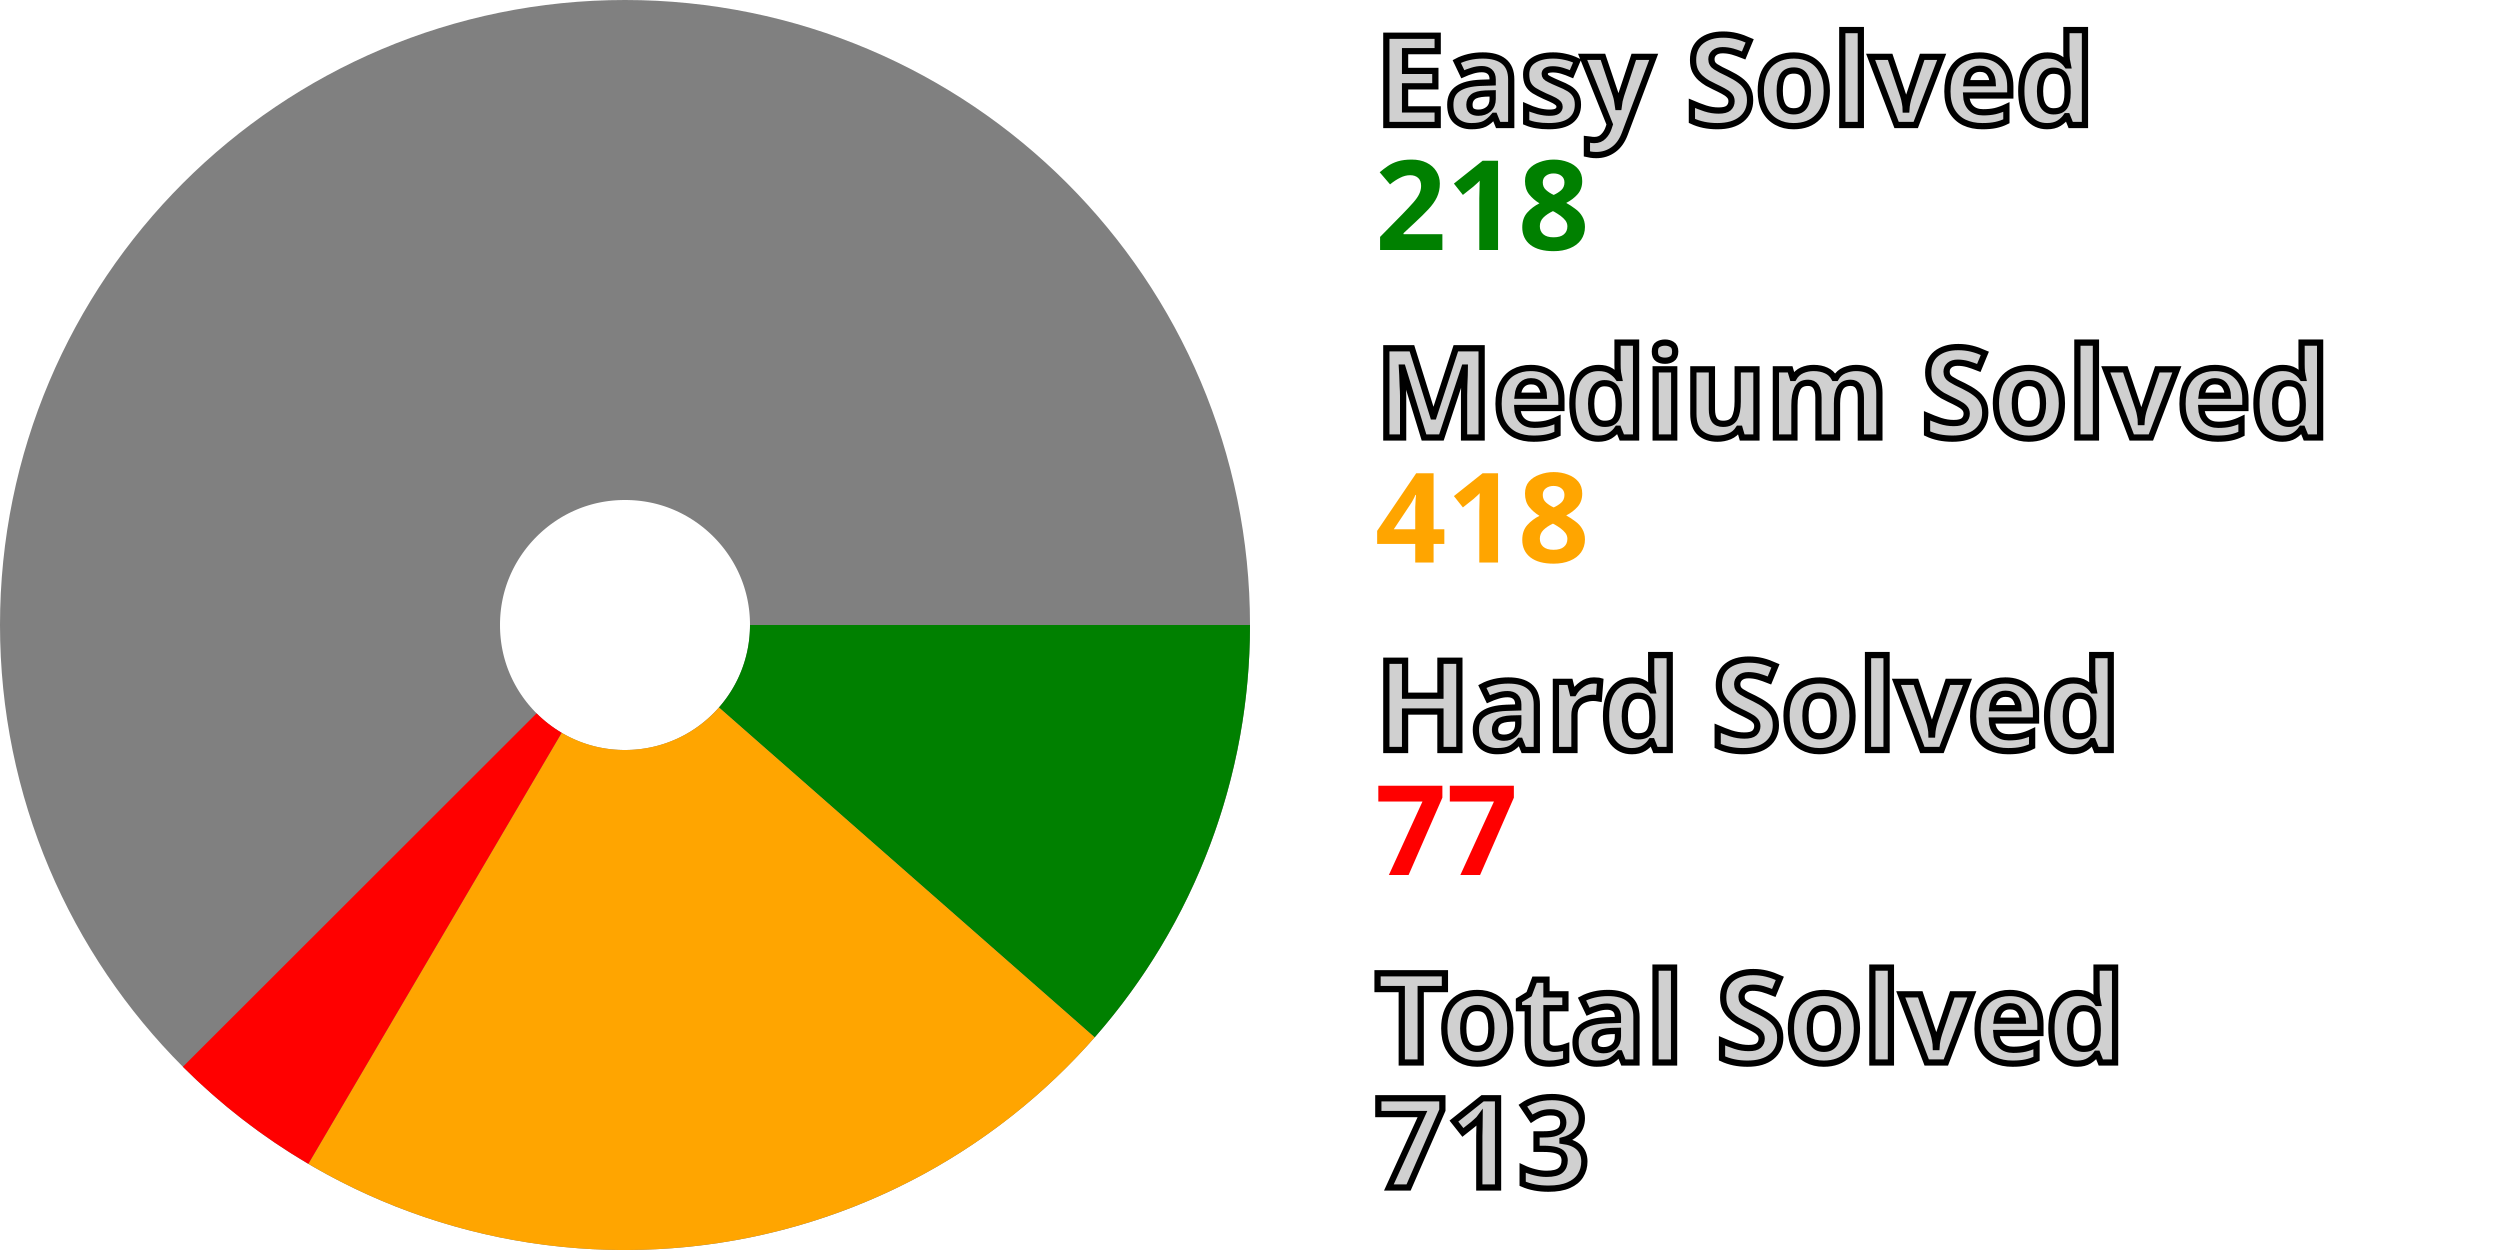
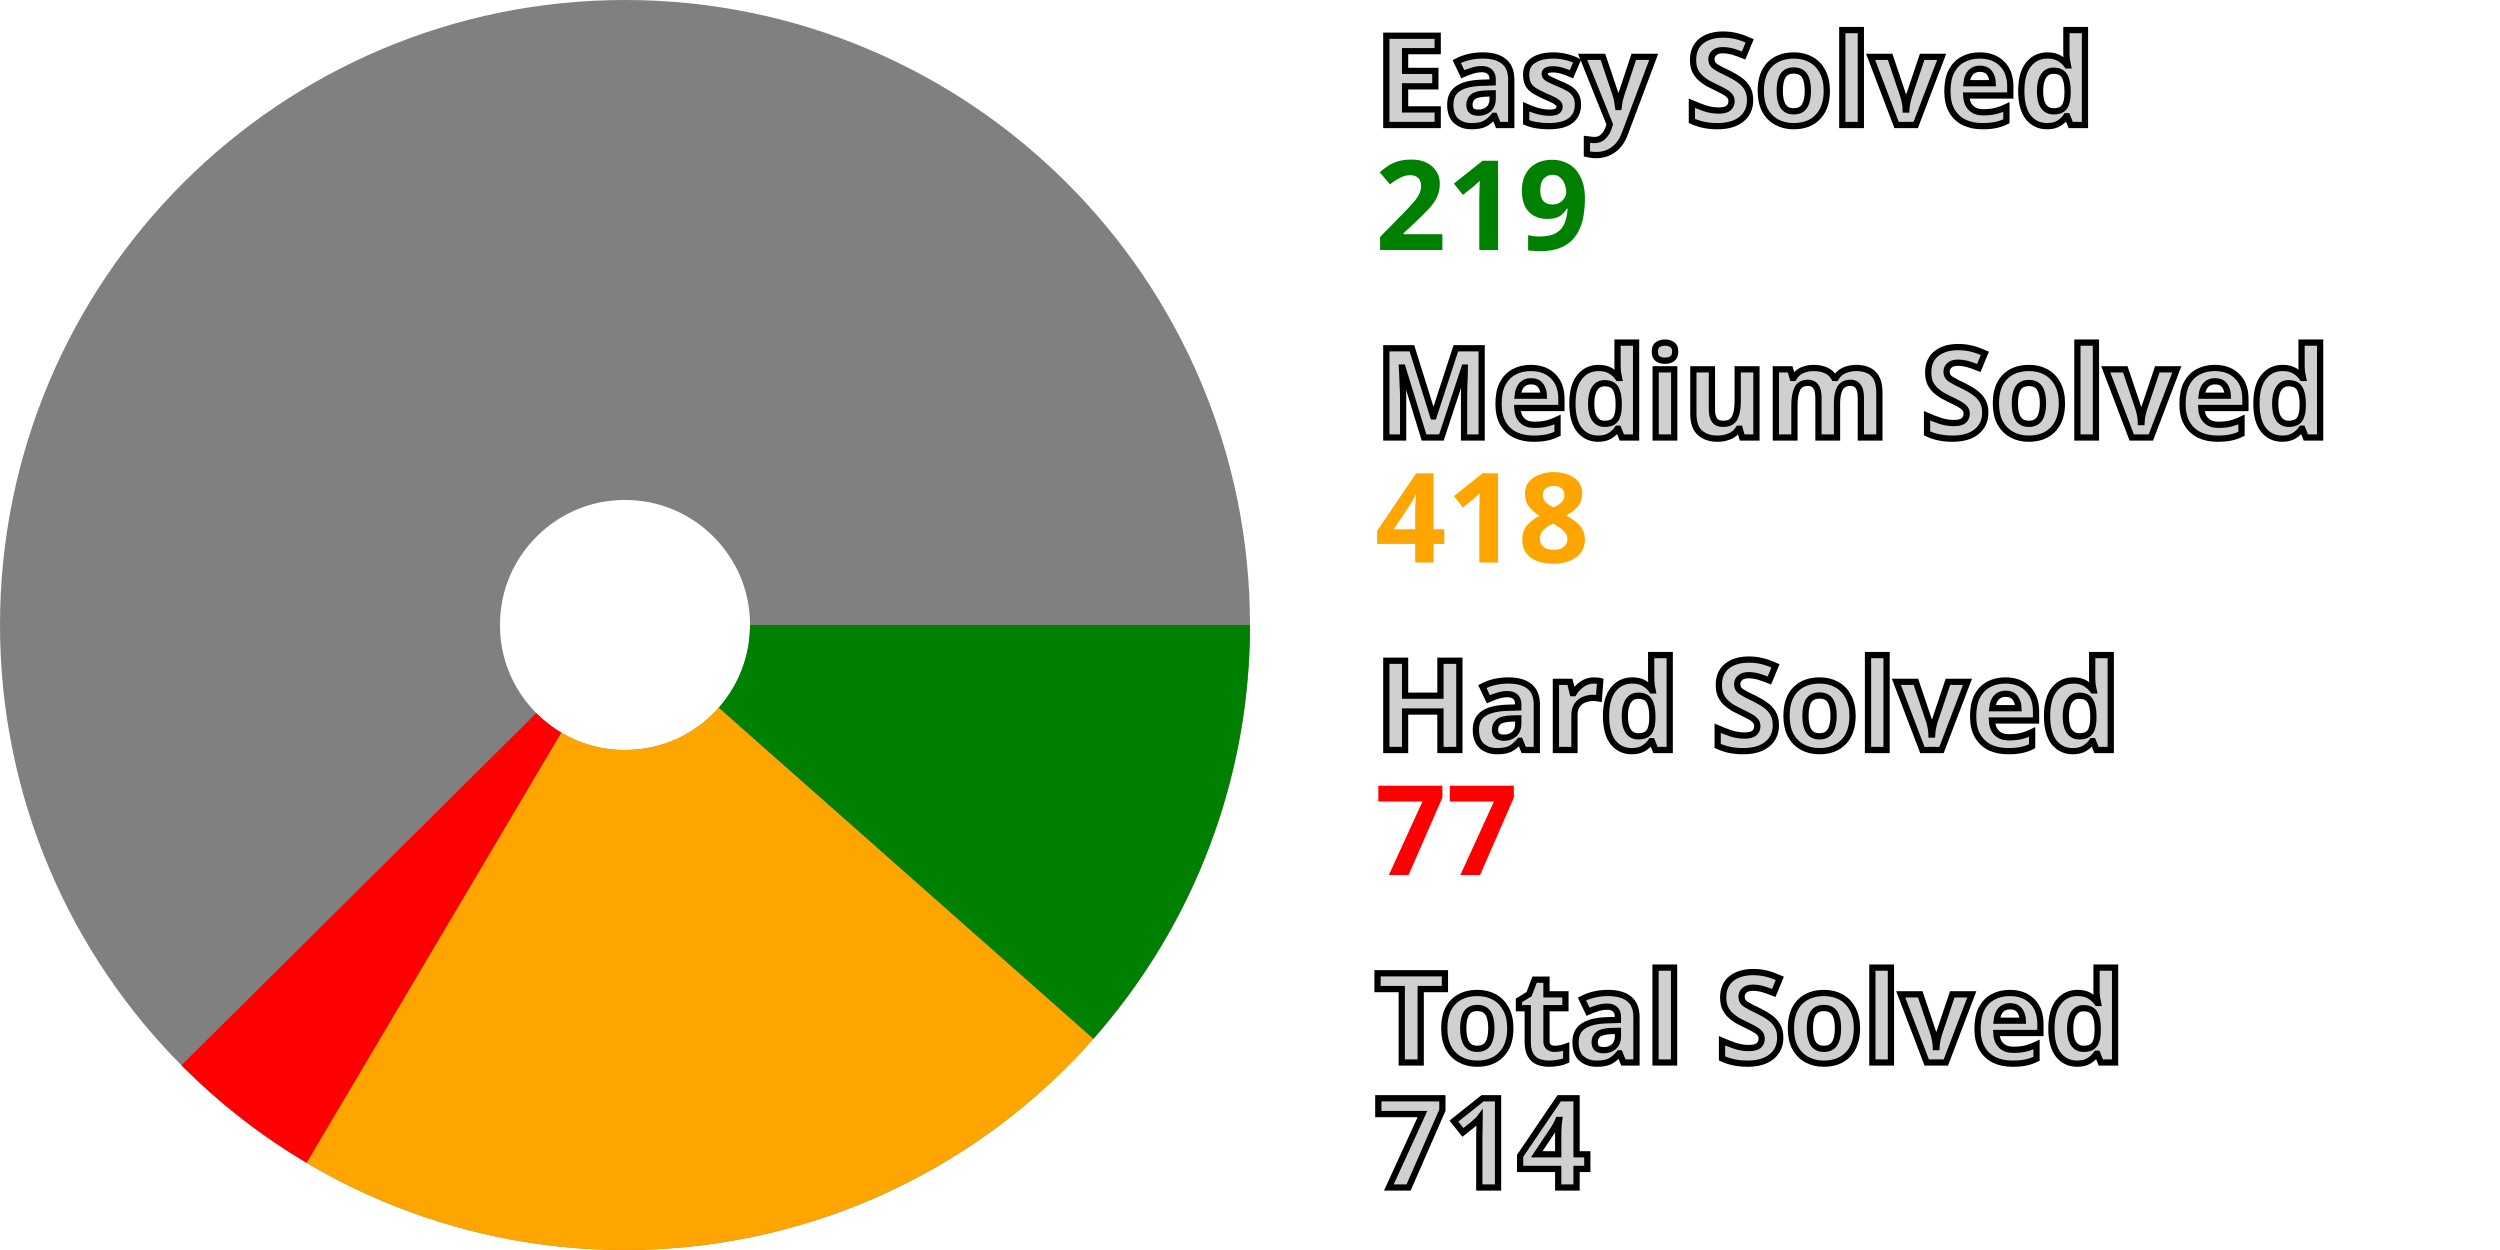
<svg xmlns="http://www.w3.org/2000/svg" width="200" height="100" viewBox="0 0 200 100" stroke-width="40" fill="none">
  <style>.small {font: bold 10px sans-serif; fill: #d0d0d0; stroke: black; stroke-width: 0.5px;}</style>
  <style>.esy {font: bold 10px sans-serif; fill: green;}</style>
  <style>.mdm {font: bold 10px sans-serif; fill: orange;}</style>
  <style>.hrd {font: bold 10px sans-serif; fill: red;}</style>
  <circle cx="50" cy="50" r="30.0" stroke="gray" />
-   <path d="M80.0 50 A 30.0 30.0, 0, 0, 1, 72.544 69.794" stroke="green" />
-   <path d="M72.544 69.794 A 30.0 30.0, 0, 0, 1, 34.8 75.864" stroke="orange" />
-   <path d="M34.8 75.864 A 30.0 30.0, 0, 0, 1, 28.778 71.204" stroke="red" />
+   <path d="M80.0 50 A 30.0 30.0, 0, 0, 1, 72.478 69.868" stroke="green" />
+   <path d="M72.478 69.868 A 30.0 30.0, 0, 0, 1, 34.715 75.814" stroke="orange" />
+   <path d="M34.715 75.814 A 30.0 30.0, 0, 0, 1, 28.708 71.134" stroke="red" />
  <text x="110.0" y="10.0" class="small">Easy Solved</text>
-   <text x="110.0" y="20.0" class="esy">218</text>
+   <text x="110.0" y="20.0" class="esy">219</text>
  <text x="110.0" y="35.0" class="small">Medium Solved</text>
  <text x="110.0" y="45.0" class="mdm">418</text>
  <text x="110.0" y="60.0" class="small">Hard Solved</text>
  <text x="110.0" y="70.0" class="hrd">77</text>
  <text x="110.0" y="85.0" class="small">Total Solved</text>
-   <text x="110.0" y="95.0" class="small">713</text>
+   <text x="110.0" y="95.0" class="small">714</text>
</svg>
